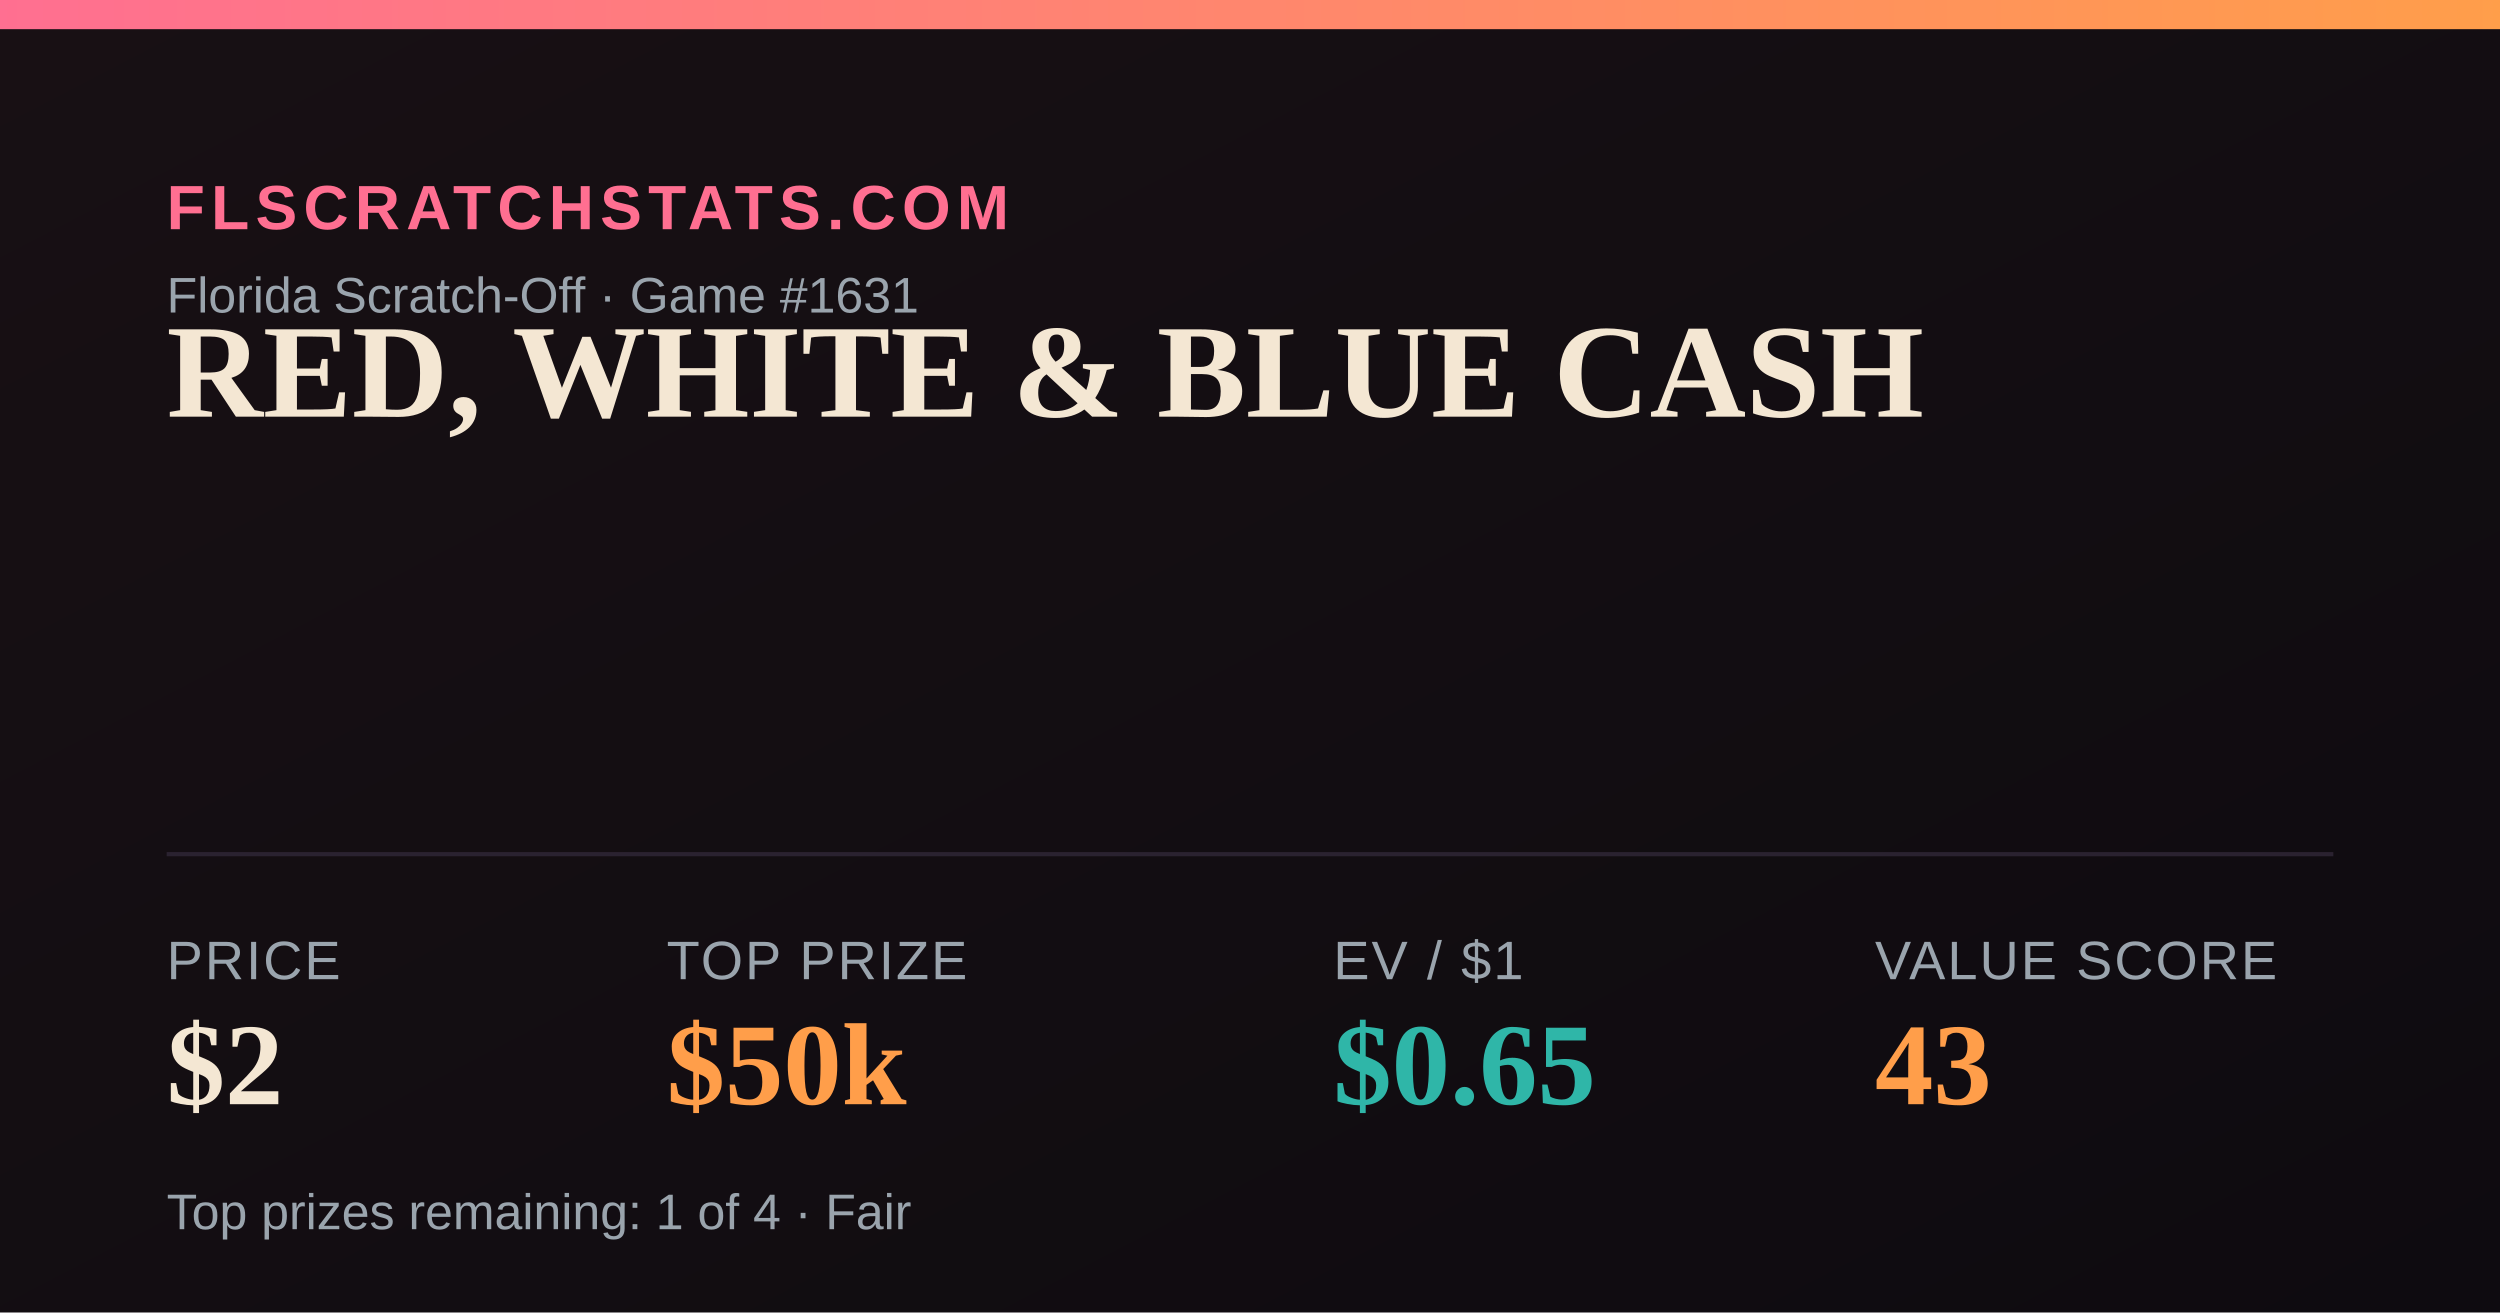
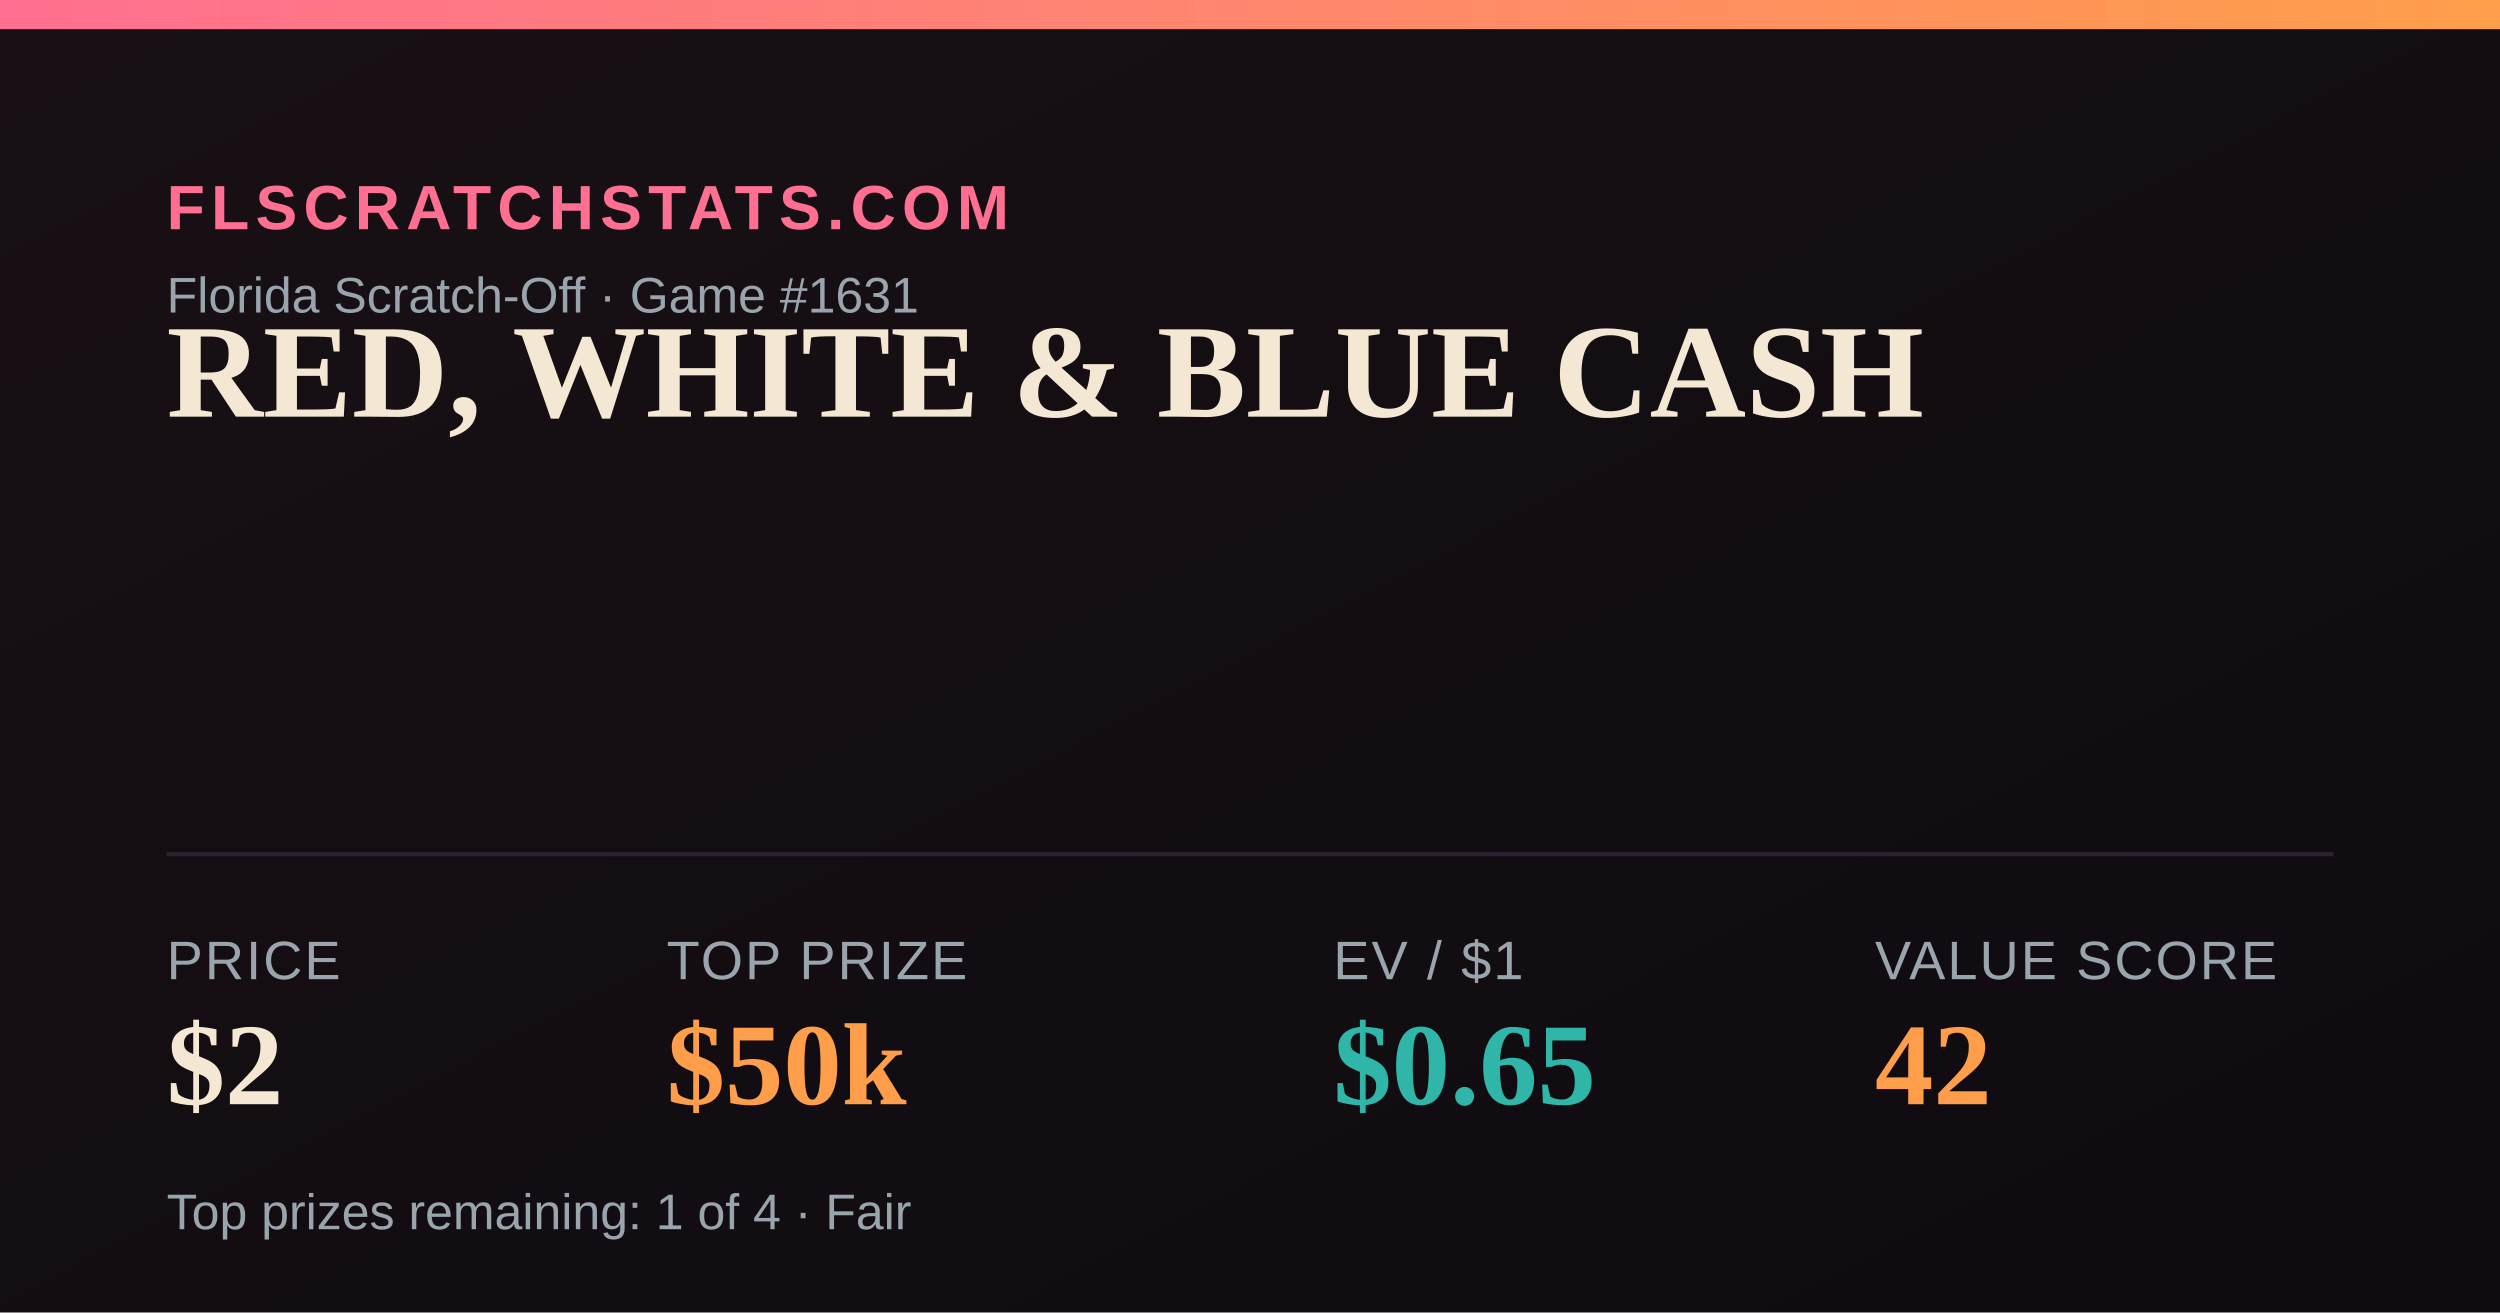
<svg xmlns="http://www.w3.org/2000/svg" width="1200" height="630" viewBox="0 0 1200 630">
  <defs>
    <linearGradient id="bg" x1="0" y1="0" x2="1" y2="1">
      <stop offset="0" stop-color="#181014" />
      <stop offset="1" stop-color="#0e0b10" />
    </linearGradient>
    <linearGradient id="accent" x1="0" y1="0" x2="1" y2="0">
      <stop offset="0" stop-color="#FF6F91" />
      <stop offset="1" stop-color="#FF9E4A" />
    </linearGradient>
  </defs>
  <rect width="1200" height="630" fill="url(#bg)" />
  <rect x="0" y="0" width="1200" height="14" fill="url(#accent)" />
  <text x="80" y="110" font-family="Arial,Helvetica,sans-serif" font-size="30" fill="#FF6F91" letter-spacing="3" font-weight="700">FLSCRATCHSTATS.COM</text>
  <text x="80" y="150" font-family="Arial,Helvetica,sans-serif" font-size="24" fill="#9aa4ad">Florida Scratch-Off · Game #1631</text>
  <text x="80" y="200" font-family="Georgia,'Times New Roman',serif" font-size="64" font-weight="700" fill="#F4E7D3">RED, WHITE &amp; BLUE CASH</text>
  <line x1="80" y1="410" x2="1120" y2="410" stroke="#2a2230" stroke-width="2" />
  <text x="80" y="470" font-family="Arial,Helvetica,sans-serif" font-size="26" fill="#9aa4ad" letter-spacing="1">PRICE</text>
  <text x="80" y="530" font-family="Georgia,'Times New Roman',serif" font-size="56" font-weight="700" fill="#F4E7D3">$2</text>
  <text x="320" y="470" font-family="Arial,Helvetica,sans-serif" font-size="26" fill="#9aa4ad" letter-spacing="1">TOP PRIZE</text>
  <text x="320" y="530" font-family="Georgia,'Times New Roman',serif" font-size="56" font-weight="700" fill="#FF9E4A">$50k</text>
  <text x="640" y="470" font-family="Arial,Helvetica,sans-serif" font-size="26" fill="#9aa4ad" letter-spacing="1">EV / $1</text>
  <text x="640" y="530" font-family="Georgia,'Times New Roman',serif" font-size="56" font-weight="700" fill="#2FB6A8">$0.65</text>
  <text x="900" y="470" font-family="Arial,Helvetica,sans-serif" font-size="26" fill="#9aa4ad" letter-spacing="1">VALUE SCORE</text>
-   <text x="900" y="530" font-family="Georgia,'Times New Roman',serif" font-size="56" font-weight="700" fill="#FF9E4A">43</text>
+   <text x="900" y="530" font-family="Georgia,'Times New Roman',serif" font-size="56" font-weight="700" fill="#FF9E4A">42</text>
  <text x="80" y="590" font-family="Arial,Helvetica,sans-serif" font-size="24" fill="#9aa4ad">Top prizes remaining: 1 of 4 · Fair</text>
</svg>
